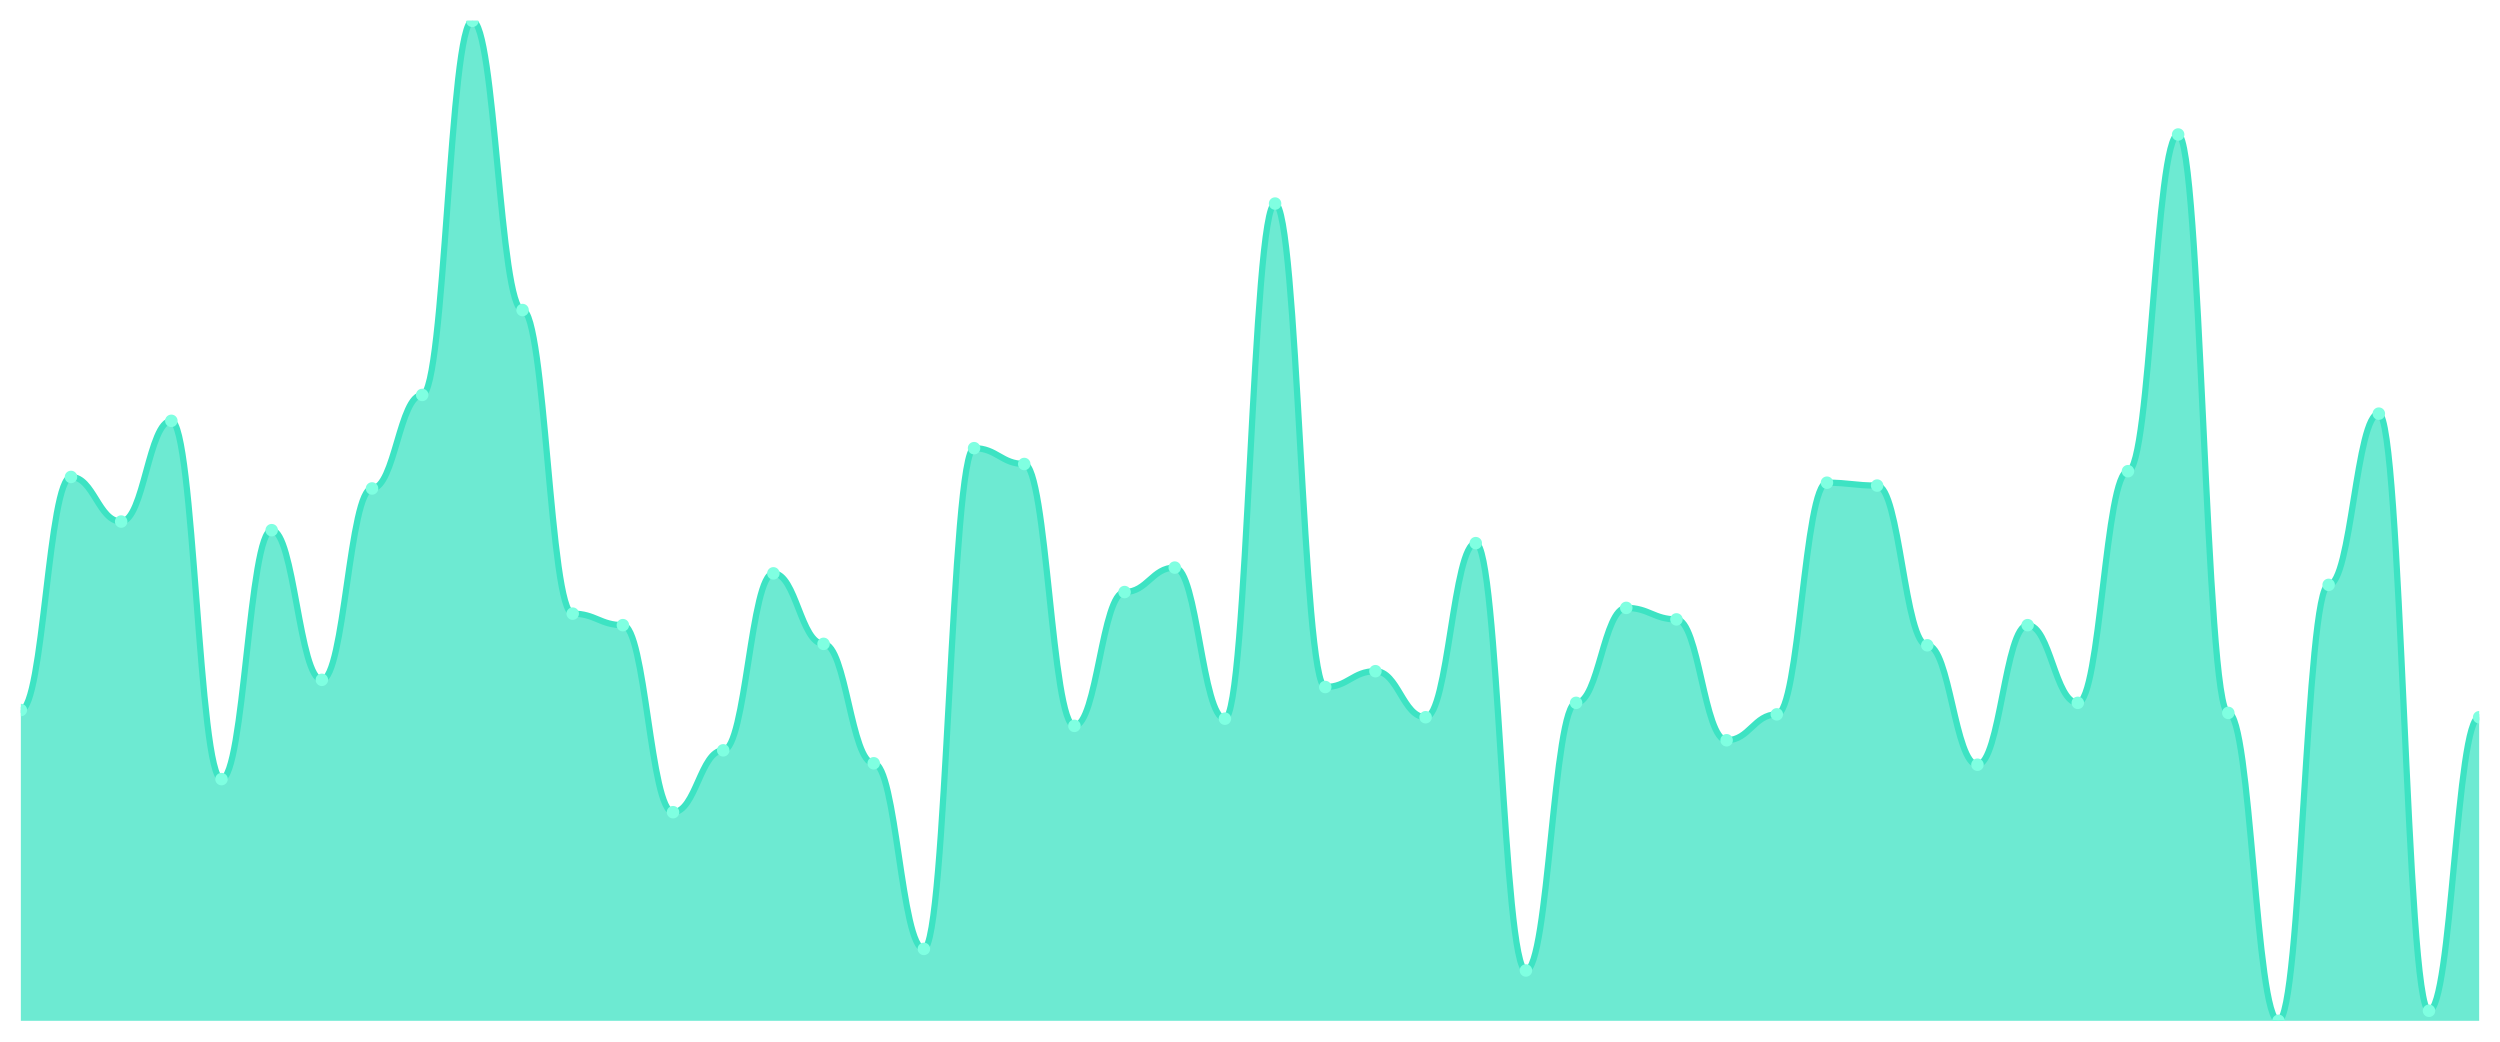
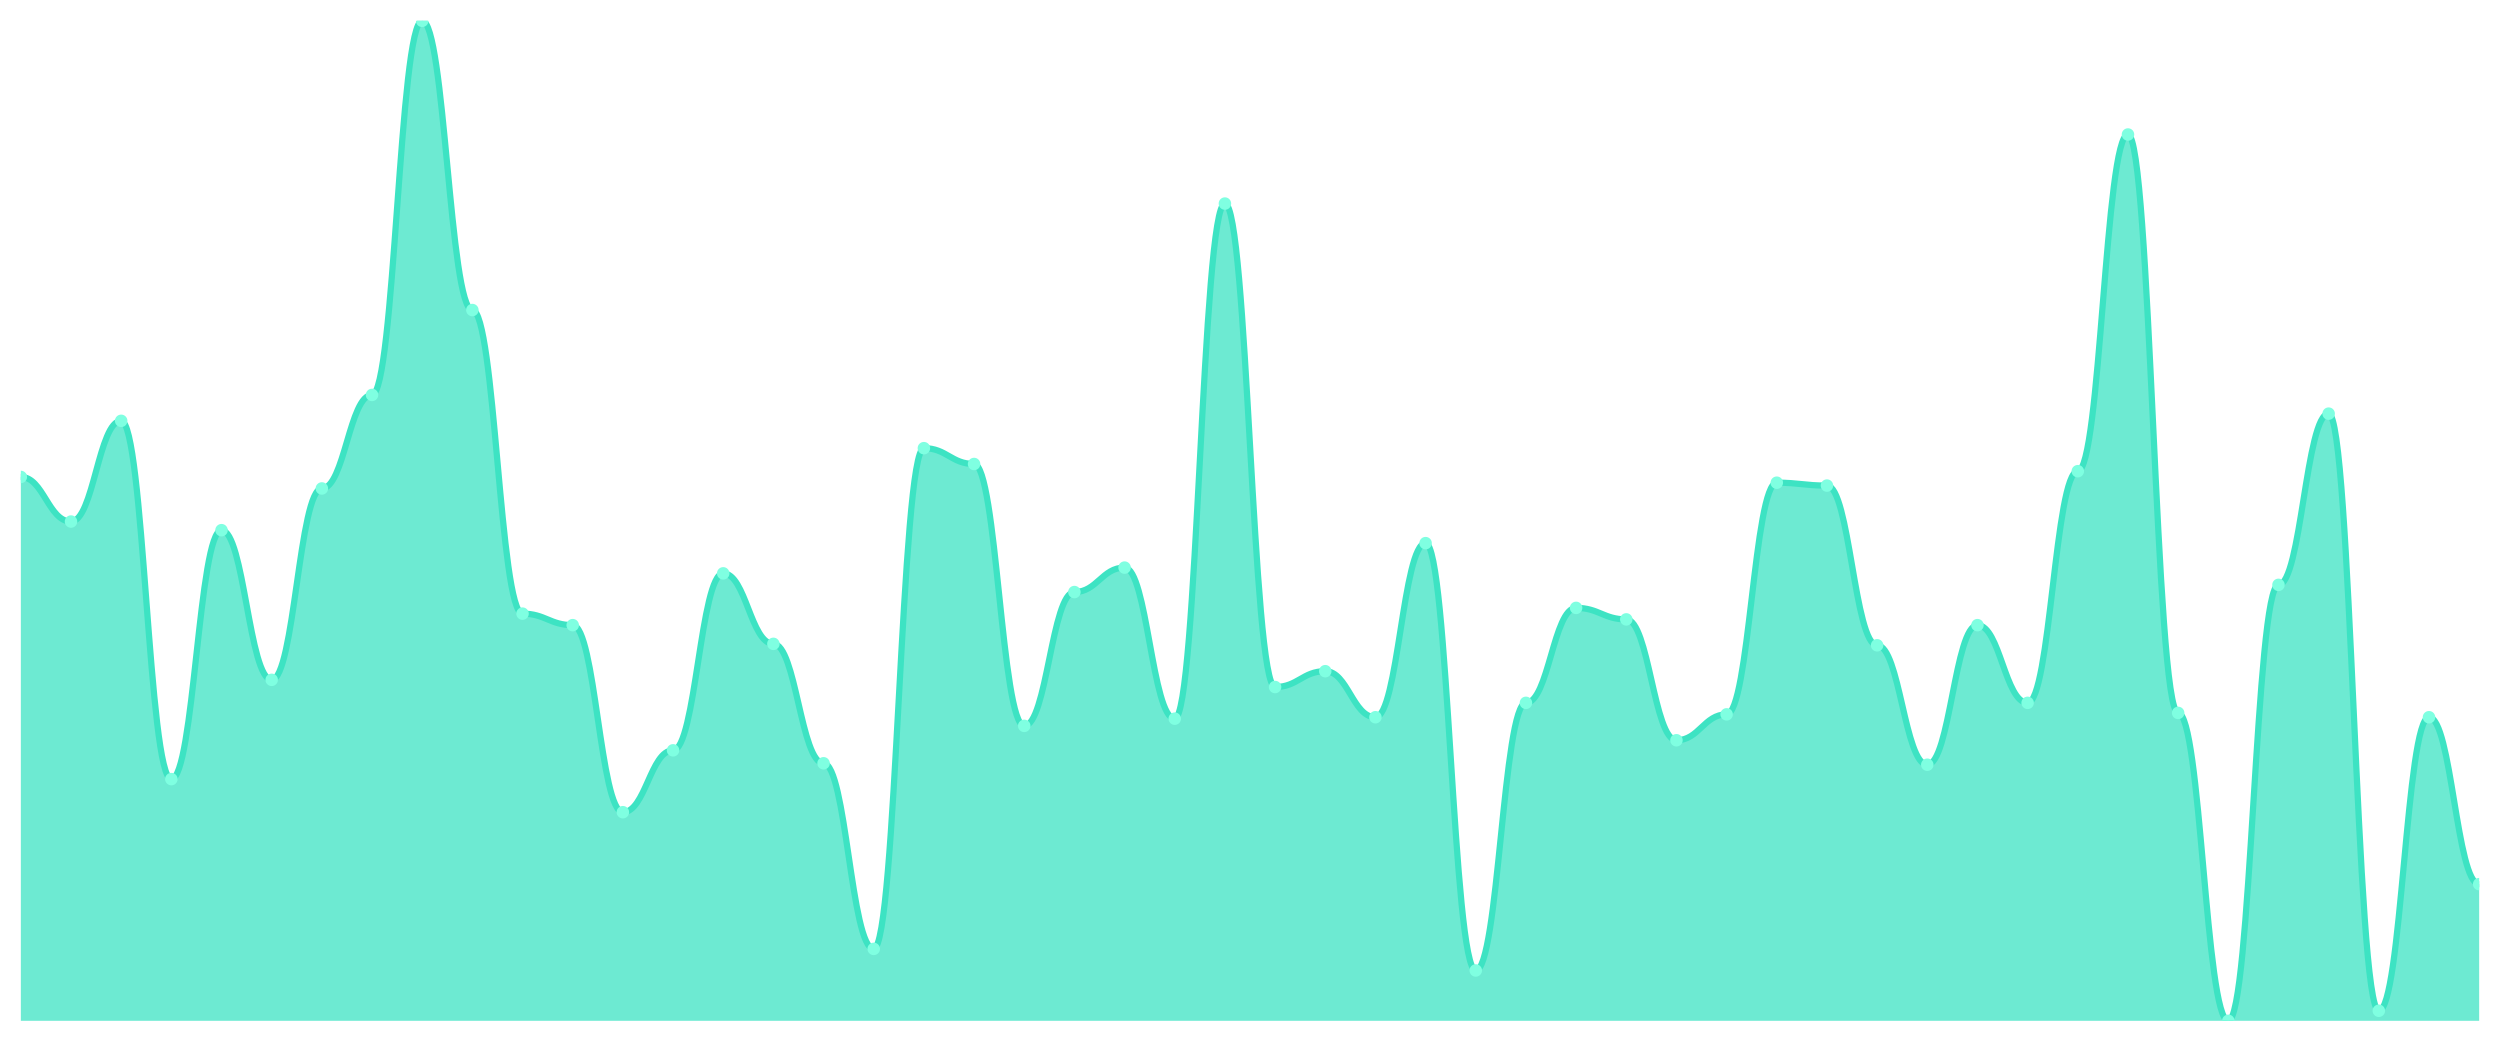
<svg xmlns="http://www.w3.org/2000/svg" viewBox="0 0 1200 500" width="1200" height="500">
  <defs>
    <clipPath id="c">
      <rect x="10" y="10" width="1180" height="480" />
    </clipPath>
  </defs>
  <rect width="1200" height="500" fill="none" />
  <g clip-path="url(#c)">
-     <path d="M 10,490 L 10,340.82 C 20.837,340.82 23.245,228.935 34.082,228.935 C 44.918,228.935 47.327,250.345 58.163,250.345 C 69,250.345 71.408,202 82.245,202 C 93.082,202 95.49,373.971 106.327,373.971 C 117.163,373.971 119.571,254.489 130.408,254.489 C 141.245,254.489 143.653,326.317 154.49,326.317 C 165.327,326.317 167.735,234.46 178.571,234.46 C 189.408,234.46 191.816,189.568 202.653,189.568 C 213.49,189.568 215.898,10 226.735,10 C 237.571,10 239.98,148.82 250.816,148.82 C 261.653,148.82 264.061,294.547 274.898,294.547 C 285.735,294.547 288.143,300.072 298.98,300.072 C 309.816,300.072 312.224,389.856 323.061,389.856 C 333.898,389.856 336.306,360.158 347.143,360.158 C 357.98,360.158 360.388,275.209 371.224,275.209 C 382.061,275.209 384.469,309.05 395.306,309.05 C 406.143,309.05 408.551,366.374 419.388,366.374 C 430.224,366.374 432.633,455.468 443.469,455.468 C 454.306,455.468 456.714,215.122 467.551,215.122 C 478.388,215.122 480.796,222.719 491.633,222.719 C 502.469,222.719 504.878,348.417 515.714,348.417 C 526.551,348.417 528.959,284.187 539.796,284.187 C 550.633,284.187 553.041,272.446 563.878,272.446 C 574.714,272.446 577.122,344.964 587.959,344.964 C 598.796,344.964 601.204,97.712 612.041,97.712 C 622.878,97.712 625.286,329.77 636.122,329.77 C 646.959,329.77 649.367,322.173 660.204,322.173 C 671.041,322.173 673.449,344.273 684.286,344.273 C 695.122,344.273 697.531,260.705 708.367,260.705 C 719.204,260.705 721.612,465.827 732.449,465.827 C 743.286,465.827 745.694,337.367 756.531,337.367 C 767.367,337.367 769.776,291.784 780.612,291.784 C 791.449,291.784 793.857,297.309 804.694,297.309 C 815.531,297.309 817.939,355.324 828.776,355.324 C 839.612,355.324 842.02,342.892 852.857,342.892 C 863.694,342.892 866.102,231.698 876.939,231.698 C 887.776,231.698 890.184,233.079 901.02,233.079 C 911.857,233.079 914.265,309.741 925.102,309.741 C 935.939,309.741 938.347,367.065 949.184,367.065 C 960.02,367.065 962.429,300.072 973.265,300.072 C 984.102,300.072 986.51,337.367 997.347,337.367 C 1008.184,337.367 1010.592,226.173 1021.429,226.173 C 1032.265,226.173 1034.673,64.561 1045.51,64.561 C 1056.347,64.561 1058.755,342.201 1069.592,342.201 C 1080.429,342.201 1082.837,490 1093.673,490 C 1104.51,490 1106.918,280.734 1117.755,280.734 C 1128.592,280.734 1131,198.547 1141.837,198.547 C 1152.673,198.547 1155.082,485.165 1165.918,485.165 C 1176.755,485.165 1179.163,344.273 1190,344.273 L 1190,490 Z" fill="rgba(61,227,195,0.75)" />
-     <path d="M 10,340.82 C 20.837,340.82 23.245,228.935 34.082,228.935 C 44.918,228.935 47.327,250.345 58.163,250.345 C 69,250.345 71.408,202 82.245,202 C 93.082,202 95.49,373.971 106.327,373.971 C 117.163,373.971 119.571,254.489 130.408,254.489 C 141.245,254.489 143.653,326.317 154.49,326.317 C 165.327,326.317 167.735,234.46 178.571,234.46 C 189.408,234.46 191.816,189.568 202.653,189.568 C 213.49,189.568 215.898,10 226.735,10 C 237.571,10 239.98,148.82 250.816,148.82 C 261.653,148.82 264.061,294.547 274.898,294.547 C 285.735,294.547 288.143,300.072 298.98,300.072 C 309.816,300.072 312.224,389.856 323.061,389.856 C 333.898,389.856 336.306,360.158 347.143,360.158 C 357.98,360.158 360.388,275.209 371.224,275.209 C 382.061,275.209 384.469,309.05 395.306,309.05 C 406.143,309.05 408.551,366.374 419.388,366.374 C 430.224,366.374 432.633,455.468 443.469,455.468 C 454.306,455.468 456.714,215.122 467.551,215.122 C 478.388,215.122 480.796,222.719 491.633,222.719 C 502.469,222.719 504.878,348.417 515.714,348.417 C 526.551,348.417 528.959,284.187 539.796,284.187 C 550.633,284.187 553.041,272.446 563.878,272.446 C 574.714,272.446 577.122,344.964 587.959,344.964 C 598.796,344.964 601.204,97.712 612.041,97.712 C 622.878,97.712 625.286,329.77 636.122,329.77 C 646.959,329.77 649.367,322.173 660.204,322.173 C 671.041,322.173 673.449,344.273 684.286,344.273 C 695.122,344.273 697.531,260.705 708.367,260.705 C 719.204,260.705 721.612,465.827 732.449,465.827 C 743.286,465.827 745.694,337.367 756.531,337.367 C 767.367,337.367 769.776,291.784 780.612,291.784 C 791.449,291.784 793.857,297.309 804.694,297.309 C 815.531,297.309 817.939,355.324 828.776,355.324 C 839.612,355.324 842.02,342.892 852.857,342.892 C 863.694,342.892 866.102,231.698 876.939,231.698 C 887.776,231.698 890.184,233.079 901.02,233.079 C 911.857,233.079 914.265,309.741 925.102,309.741 C 935.939,309.741 938.347,367.065 949.184,367.065 C 960.02,367.065 962.429,300.072 973.265,300.072 C 984.102,300.072 986.51,337.367 997.347,337.367 C 1008.184,337.367 1010.592,226.173 1021.429,226.173 C 1032.265,226.173 1034.673,64.561 1045.51,64.561 C 1056.347,64.561 1058.755,342.201 1069.592,342.201 C 1080.429,342.201 1082.837,490 1093.673,490 C 1104.51,490 1106.918,280.734 1117.755,280.734 C 1128.592,280.734 1131,198.547 1141.837,198.547 C 1152.673,198.547 1155.082,485.165 1165.918,485.165 C 1176.755,485.165 1179.163,344.273 1190,344.273" fill="none" stroke="#3de3c3" stroke-width="3" stroke-linecap="round" stroke-linejoin="round" />
-     <circle cx="10" cy="340.82" r="3" fill="#7fffe1" />
-     <circle cx="34.082" cy="228.935" r="3" fill="#7fffe1" />
-     <circle cx="58.163" cy="250.345" r="3" fill="#7fffe1" />
-     <circle cx="82.245" cy="202" r="3" fill="#7fffe1" />
-     <circle cx="106.327" cy="373.971" r="3" fill="#7fffe1" />
-     <circle cx="130.408" cy="254.489" r="3" fill="#7fffe1" />
-     <circle cx="154.49" cy="326.317" r="3" fill="#7fffe1" />
-     <circle cx="178.571" cy="234.46" r="3" fill="#7fffe1" />
-     <circle cx="202.653" cy="189.568" r="3" fill="#7fffe1" />
-     <circle cx="226.735" cy="10" r="3" fill="#7fffe1" />
-     <circle cx="250.816" cy="148.82" r="3" fill="#7fffe1" />
-     <circle cx="274.898" cy="294.547" r="3" fill="#7fffe1" />
-     <circle cx="298.98" cy="300.072" r="3" fill="#7fffe1" />
-     <circle cx="323.061" cy="389.856" r="3" fill="#7fffe1" />
-     <circle cx="347.143" cy="360.158" r="3" fill="#7fffe1" />
-     <circle cx="371.224" cy="275.209" r="3" fill="#7fffe1" />
-     <circle cx="395.306" cy="309.05" r="3" fill="#7fffe1" />
-     <circle cx="419.388" cy="366.374" r="3" fill="#7fffe1" />
-     <circle cx="443.469" cy="455.468" r="3" fill="#7fffe1" />
-     <circle cx="467.551" cy="215.122" r="3" fill="#7fffe1" />
-     <circle cx="491.633" cy="222.719" r="3" fill="#7fffe1" />
-     <circle cx="515.714" cy="348.417" r="3" fill="#7fffe1" />
-     <circle cx="539.796" cy="284.187" r="3" fill="#7fffe1" />
-     <circle cx="563.878" cy="272.446" r="3" fill="#7fffe1" />
-     <circle cx="587.959" cy="344.964" r="3" fill="#7fffe1" />
-     <circle cx="612.041" cy="97.712" r="3" fill="#7fffe1" />
-     <circle cx="636.122" cy="329.77" r="3" fill="#7fffe1" />
-     <circle cx="660.204" cy="322.173" r="3" fill="#7fffe1" />
-     <circle cx="684.286" cy="344.273" r="3" fill="#7fffe1" />
-     <circle cx="708.367" cy="260.705" r="3" fill="#7fffe1" />
-     <circle cx="732.449" cy="465.827" r="3" fill="#7fffe1" />
-     <circle cx="756.531" cy="337.367" r="3" fill="#7fffe1" />
-     <circle cx="780.612" cy="291.784" r="3" fill="#7fffe1" />
-     <circle cx="804.694" cy="297.309" r="3" fill="#7fffe1" />
-     <circle cx="828.776" cy="355.324" r="3" fill="#7fffe1" />
-     <circle cx="852.857" cy="342.892" r="3" fill="#7fffe1" />
-     <circle cx="876.939" cy="231.698" r="3" fill="#7fffe1" />
-     <circle cx="901.02" cy="233.079" r="3" fill="#7fffe1" />
-     <circle cx="925.102" cy="309.741" r="3" fill="#7fffe1" />
-     <circle cx="949.184" cy="367.065" r="3" fill="#7fffe1" />
-     <circle cx="973.265" cy="300.072" r="3" fill="#7fffe1" />
-     <circle cx="997.347" cy="337.367" r="3" fill="#7fffe1" />
-     <circle cx="1021.429" cy="226.173" r="3" fill="#7fffe1" />
-     <circle cx="1045.51" cy="64.561" r="3" fill="#7fffe1" />
-     <circle cx="1069.592" cy="342.201" r="3" fill="#7fffe1" />
-     <circle cx="1093.673" cy="490" r="3" fill="#7fffe1" />
-     <circle cx="1117.755" cy="280.734" r="3" fill="#7fffe1" />
-     <circle cx="1141.837" cy="198.547" r="3" fill="#7fffe1" />
-     <circle cx="1165.918" cy="485.165" r="3" fill="#7fffe1" />
-     <circle cx="1190" cy="344.273" r="3" fill="#7fffe1" />
+     <path d="M 10,490 L 10,228.935 C 20.837,228.935 23.245,250.345 34.082,250.345 C 44.918,250.345 47.327,202 58.163,202 C 69,202 71.408,373.971 82.245,373.971 C 93.082,373.971 95.49,254.489 106.327,254.489 C 117.163,254.489 119.571,326.317 130.408,326.317 C 141.245,326.317 143.653,234.46 154.49,234.46 C 165.327,234.46 167.735,189.568 178.571,189.568 C 189.408,189.568 191.816,10 202.653,10 C 213.49,10 215.898,148.82 226.735,148.82 C 237.571,148.82 239.98,294.547 250.816,294.547 C 261.653,294.547 264.061,300.072 274.898,300.072 C 285.735,300.072 288.143,389.856 298.98,389.856 C 309.816,389.856 312.224,360.158 323.061,360.158 C 333.898,360.158 336.306,275.209 347.143,275.209 C 357.98,275.209 360.388,309.05 371.224,309.05 C 382.061,309.05 384.469,366.374 395.306,366.374 C 406.143,366.374 408.551,455.468 419.388,455.468 C 430.224,455.468 432.633,215.122 443.469,215.122 C 454.306,215.122 456.714,222.719 467.551,222.719 C 478.388,222.719 480.796,348.417 491.633,348.417 C 502.469,348.417 504.878,284.187 515.714,284.187 C 526.551,284.187 528.959,272.446 539.796,272.446 C 550.633,272.446 553.041,344.964 563.878,344.964 C 574.714,344.964 577.122,97.712 587.959,97.712 C 598.796,97.712 601.204,329.77 612.041,329.77 C 622.878,329.77 625.286,322.173 636.122,322.173 C 646.959,322.173 649.367,344.273 660.204,344.273 C 671.041,344.273 673.449,260.705 684.286,260.705 C 695.122,260.705 697.531,465.827 708.367,465.827 C 719.204,465.827 721.612,337.367 732.449,337.367 C 743.286,337.367 745.694,291.784 756.531,291.784 C 767.367,291.784 769.776,297.309 780.612,297.309 C 791.449,297.309 793.857,355.324 804.694,355.324 C 815.531,355.324 817.939,342.892 828.776,342.892 C 839.612,342.892 842.02,231.698 852.857,231.698 C 863.694,231.698 866.102,233.079 876.939,233.079 C 887.776,233.079 890.184,309.741 901.02,309.741 C 911.857,309.741 914.265,367.065 925.102,367.065 C 935.939,367.065 938.347,300.072 949.184,300.072 C 960.02,300.072 962.429,337.367 973.265,337.367 C 984.102,337.367 986.51,226.173 997.347,226.173 C 1008.184,226.173 1010.592,64.561 1021.429,64.561 C 1032.265,64.561 1034.673,342.201 1045.51,342.201 C 1056.347,342.201 1058.755,490 1069.592,490 C 1080.429,490 1082.837,280.734 1093.673,280.734 C 1104.51,280.734 1106.918,198.547 1117.755,198.547 C 1128.592,198.547 1131,485.165 1141.837,485.165 C 1152.673,485.165 1155.082,344.273 1165.918,344.273 C 1176.755,344.273 1179.163,424.388 1190,424.388 L 1190,490 Z" fill="rgba(61,227,195,0.75)" />
+     <path d="M 10,228.935 C 20.837,228.935 23.245,250.345 34.082,250.345 C 44.918,250.345 47.327,202 58.163,202 C 69,202 71.408,373.971 82.245,373.971 C 93.082,373.971 95.49,254.489 106.327,254.489 C 117.163,254.489 119.571,326.317 130.408,326.317 C 141.245,326.317 143.653,234.46 154.49,234.46 C 165.327,234.46 167.735,189.568 178.571,189.568 C 189.408,189.568 191.816,10 202.653,10 C 213.49,10 215.898,148.82 226.735,148.82 C 237.571,148.82 239.98,294.547 250.816,294.547 C 261.653,294.547 264.061,300.072 274.898,300.072 C 285.735,300.072 288.143,389.856 298.98,389.856 C 309.816,389.856 312.224,360.158 323.061,360.158 C 333.898,360.158 336.306,275.209 347.143,275.209 C 357.98,275.209 360.388,309.05 371.224,309.05 C 382.061,309.05 384.469,366.374 395.306,366.374 C 406.143,366.374 408.551,455.468 419.388,455.468 C 430.224,455.468 432.633,215.122 443.469,215.122 C 454.306,215.122 456.714,222.719 467.551,222.719 C 478.388,222.719 480.796,348.417 491.633,348.417 C 502.469,348.417 504.878,284.187 515.714,284.187 C 526.551,284.187 528.959,272.446 539.796,272.446 C 550.633,272.446 553.041,344.964 563.878,344.964 C 574.714,344.964 577.122,97.712 587.959,97.712 C 598.796,97.712 601.204,329.77 612.041,329.77 C 622.878,329.77 625.286,322.173 636.122,322.173 C 646.959,322.173 649.367,344.273 660.204,344.273 C 671.041,344.273 673.449,260.705 684.286,260.705 C 695.122,260.705 697.531,465.827 708.367,465.827 C 719.204,465.827 721.612,337.367 732.449,337.367 C 743.286,337.367 745.694,291.784 756.531,291.784 C 767.367,291.784 769.776,297.309 780.612,297.309 C 791.449,297.309 793.857,355.324 804.694,355.324 C 815.531,355.324 817.939,342.892 828.776,342.892 C 839.612,342.892 842.02,231.698 852.857,231.698 C 863.694,231.698 866.102,233.079 876.939,233.079 C 887.776,233.079 890.184,309.741 901.02,309.741 C 911.857,309.741 914.265,367.065 925.102,367.065 C 935.939,367.065 938.347,300.072 949.184,300.072 C 960.02,300.072 962.429,337.367 973.265,337.367 C 984.102,337.367 986.51,226.173 997.347,226.173 C 1008.184,226.173 1010.592,64.561 1021.429,64.561 C 1032.265,64.561 1034.673,342.201 1045.51,342.201 C 1056.347,342.201 1058.755,490 1069.592,490 C 1080.429,490 1082.837,280.734 1093.673,280.734 C 1104.51,280.734 1106.918,198.547 1117.755,198.547 C 1128.592,198.547 1131,485.165 1141.837,485.165 C 1152.673,485.165 1155.082,344.273 1165.918,344.273 C 1176.755,344.273 1179.163,424.388 1190,424.388" fill="none" stroke="#3de3c3" stroke-width="3" stroke-linecap="round" stroke-linejoin="round" />
+     <circle cx="10" cy="228.935" r="3" fill="#7fffe1" />
+     <circle cx="34.082" cy="250.345" r="3" fill="#7fffe1" />
+     <circle cx="58.163" cy="202" r="3" fill="#7fffe1" />
+     <circle cx="82.245" cy="373.971" r="3" fill="#7fffe1" />
+     <circle cx="106.327" cy="254.489" r="3" fill="#7fffe1" />
+     <circle cx="130.408" cy="326.317" r="3" fill="#7fffe1" />
+     <circle cx="154.49" cy="234.46" r="3" fill="#7fffe1" />
+     <circle cx="178.571" cy="189.568" r="3" fill="#7fffe1" />
+     <circle cx="202.653" cy="10" r="3" fill="#7fffe1" />
+     <circle cx="226.735" cy="148.82" r="3" fill="#7fffe1" />
+     <circle cx="250.816" cy="294.547" r="3" fill="#7fffe1" />
+     <circle cx="274.898" cy="300.072" r="3" fill="#7fffe1" />
+     <circle cx="298.98" cy="389.856" r="3" fill="#7fffe1" />
+     <circle cx="323.061" cy="360.158" r="3" fill="#7fffe1" />
+     <circle cx="347.143" cy="275.209" r="3" fill="#7fffe1" />
+     <circle cx="371.224" cy="309.05" r="3" fill="#7fffe1" />
+     <circle cx="395.306" cy="366.374" r="3" fill="#7fffe1" />
+     <circle cx="419.388" cy="455.468" r="3" fill="#7fffe1" />
+     <circle cx="443.469" cy="215.122" r="3" fill="#7fffe1" />
+     <circle cx="467.551" cy="222.719" r="3" fill="#7fffe1" />
+     <circle cx="491.633" cy="348.417" r="3" fill="#7fffe1" />
+     <circle cx="515.714" cy="284.187" r="3" fill="#7fffe1" />
+     <circle cx="539.796" cy="272.446" r="3" fill="#7fffe1" />
+     <circle cx="563.878" cy="344.964" r="3" fill="#7fffe1" />
+     <circle cx="587.959" cy="97.712" r="3" fill="#7fffe1" />
+     <circle cx="612.041" cy="329.77" r="3" fill="#7fffe1" />
+     <circle cx="636.122" cy="322.173" r="3" fill="#7fffe1" />
+     <circle cx="660.204" cy="344.273" r="3" fill="#7fffe1" />
+     <circle cx="684.286" cy="260.705" r="3" fill="#7fffe1" />
+     <circle cx="708.367" cy="465.827" r="3" fill="#7fffe1" />
+     <circle cx="732.449" cy="337.367" r="3" fill="#7fffe1" />
+     <circle cx="756.531" cy="291.784" r="3" fill="#7fffe1" />
+     <circle cx="780.612" cy="297.309" r="3" fill="#7fffe1" />
+     <circle cx="804.694" cy="355.324" r="3" fill="#7fffe1" />
+     <circle cx="828.776" cy="342.892" r="3" fill="#7fffe1" />
+     <circle cx="852.857" cy="231.698" r="3" fill="#7fffe1" />
+     <circle cx="876.939" cy="233.079" r="3" fill="#7fffe1" />
+     <circle cx="901.02" cy="309.741" r="3" fill="#7fffe1" />
+     <circle cx="925.102" cy="367.065" r="3" fill="#7fffe1" />
+     <circle cx="949.184" cy="300.072" r="3" fill="#7fffe1" />
+     <circle cx="973.265" cy="337.367" r="3" fill="#7fffe1" />
+     <circle cx="997.347" cy="226.173" r="3" fill="#7fffe1" />
+     <circle cx="1021.429" cy="64.561" r="3" fill="#7fffe1" />
+     <circle cx="1045.51" cy="342.201" r="3" fill="#7fffe1" />
+     <circle cx="1069.592" cy="490" r="3" fill="#7fffe1" />
+     <circle cx="1093.673" cy="280.734" r="3" fill="#7fffe1" />
+     <circle cx="1117.755" cy="198.547" r="3" fill="#7fffe1" />
+     <circle cx="1141.837" cy="485.165" r="3" fill="#7fffe1" />
+     <circle cx="1165.918" cy="344.273" r="3" fill="#7fffe1" />
+     <circle cx="1190" cy="424.388" r="3" fill="#7fffe1" />
  </g>
</svg>
